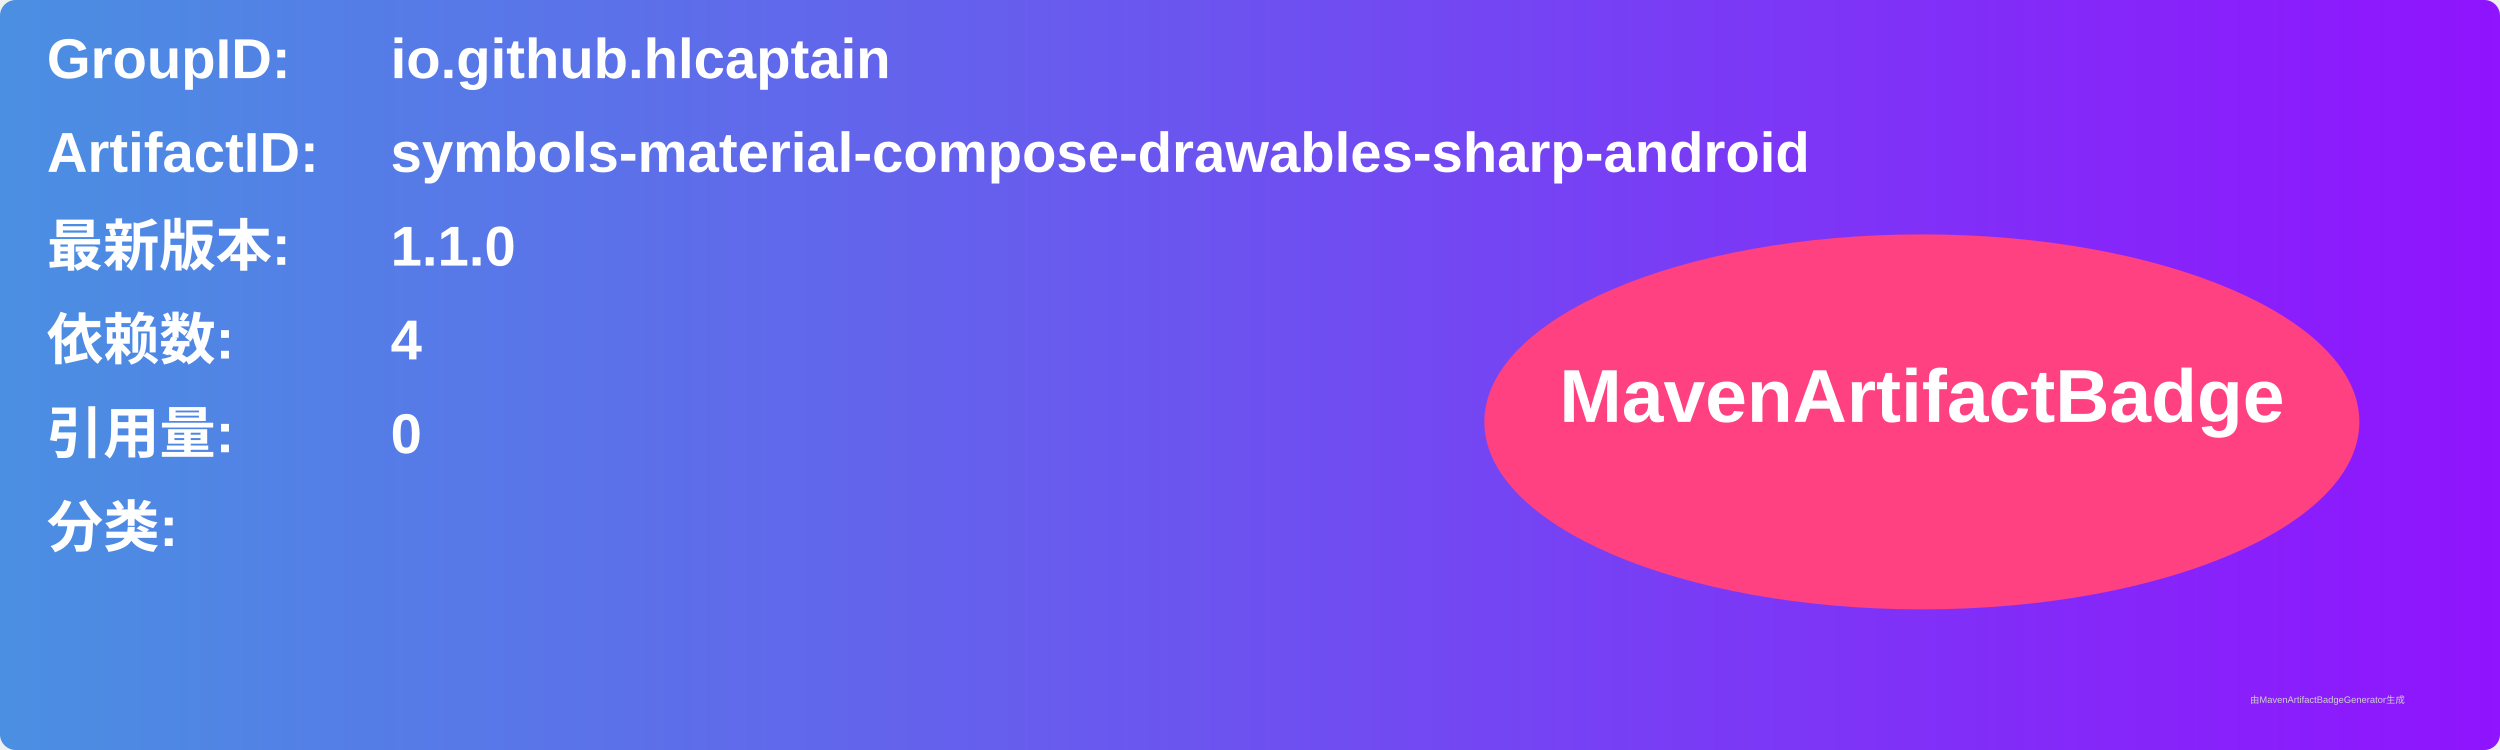
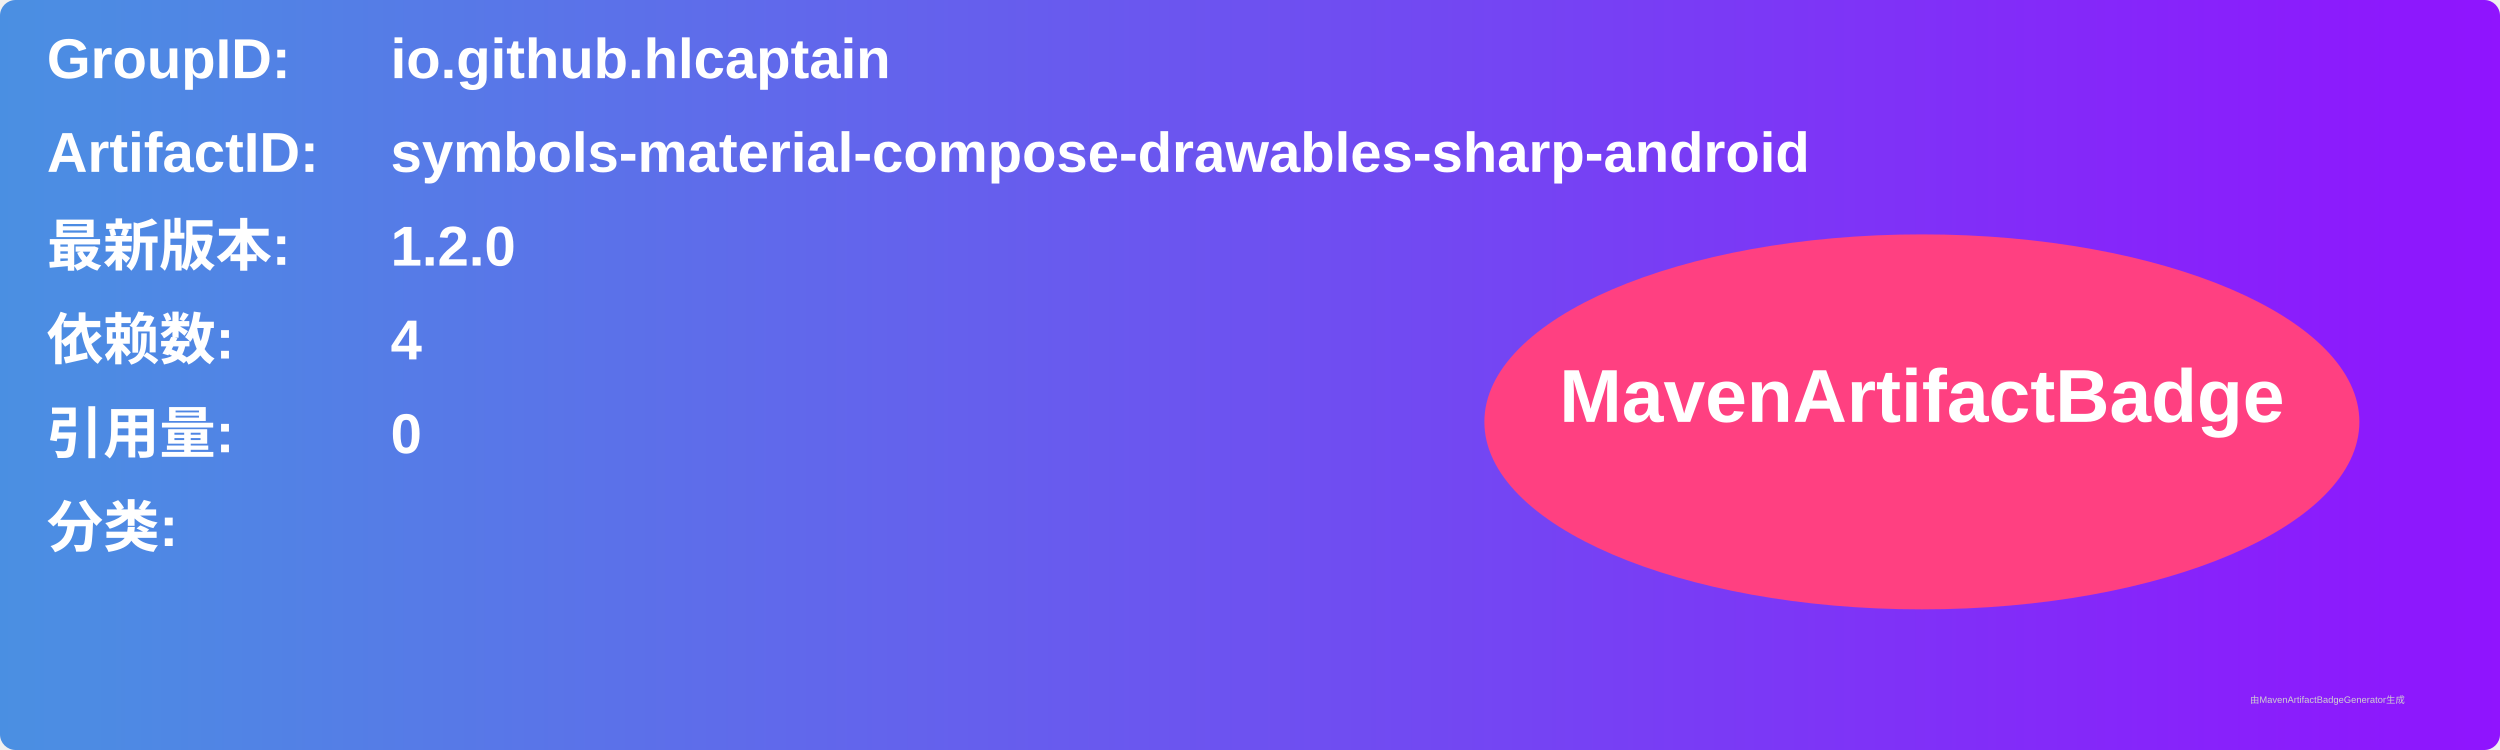
<svg xmlns="http://www.w3.org/2000/svg" width="800" height="240" viewBox="0 0 800 240">
  <linearGradient id="grad" x1="0%" y1="0%" x2="100%" y2="0%">
    <stop offset="0%" stop-color="#4a90e2" />
    <stop offset="100%" stop-color="#9013fe" />
  </linearGradient>
  <rect width="100%" height="100%" rx="5" ry="5" fill="url(#grad)" />
  <g transform="translate(15, 15)">
    <text x="0" y="10" font-family="Arial" font-size="18" fill="white" font-weight="bold" width="260">GroupID:</text>
    <text x="110" y="10" font-family="Arial" font-size="18" fill="white" font-weight="bold" width="460">io.github.hlcaptain</text>
    <text x="0" y="40" font-family="Arial" font-size="18" fill="white" font-weight="bold" width="260">ArtifactID:</text>
    <text x="110" y="40" font-family="Arial" font-size="18" fill="white" font-weight="bold" width="460">symbols-material-compose-drawables-sharp-android</text>
    <text x="0" y="70" font-family="Arial" font-size="18" fill="white" font-weight="bold">最新版本:</text>
    <text x="110" y="70" font-family="Arial" font-size="18" fill="white" font-weight="bold">
-       <tspan font-weight="bold">1.1.0</tspan>
+       <tspan font-weight="bold">1.2.0</tspan>
    </text>
    <text x="0" y="100" font-family="Arial" font-size="18" fill="white" font-weight="bold">依赖数: </text>
    <text x="110" y="100" font-family="Arial" font-size="18" fill="white">
      <tspan font-weight="bold">4</tspan>
    </text>
    <text x="0" y="130" font-family="Arial" font-size="18" fill="white" font-weight="bold">引用量: </text>
    <text x="110" y="130" font-family="Arial" font-size="18" fill="white">
      <tspan font-weight="bold">0</tspan>
    </text>
    <text x="0" y="160" font-family="Arial" font-size="18" fill="white" font-weight="bold">分类:</text>
    <text x="10" y="190" font-family="Arial" font-size="10" fill="white">
      <tspan font-weight="bold" />
    </text>
    <ellipse cx="600" cy="120" rx="140" ry="60" fill="#ff4081" />
    <text x="600" y="120" text-anchor="middle" font-family="Arial" font-size="24" fill="white" font-weight="bold">MavenArtifactBadge</text>
  </g>
  <text x="720" y="225" font-family="Arial" font-size="3" fill="#d0d0d0">由MavenArtifactBadgeGenerator生成</text>
</svg>
